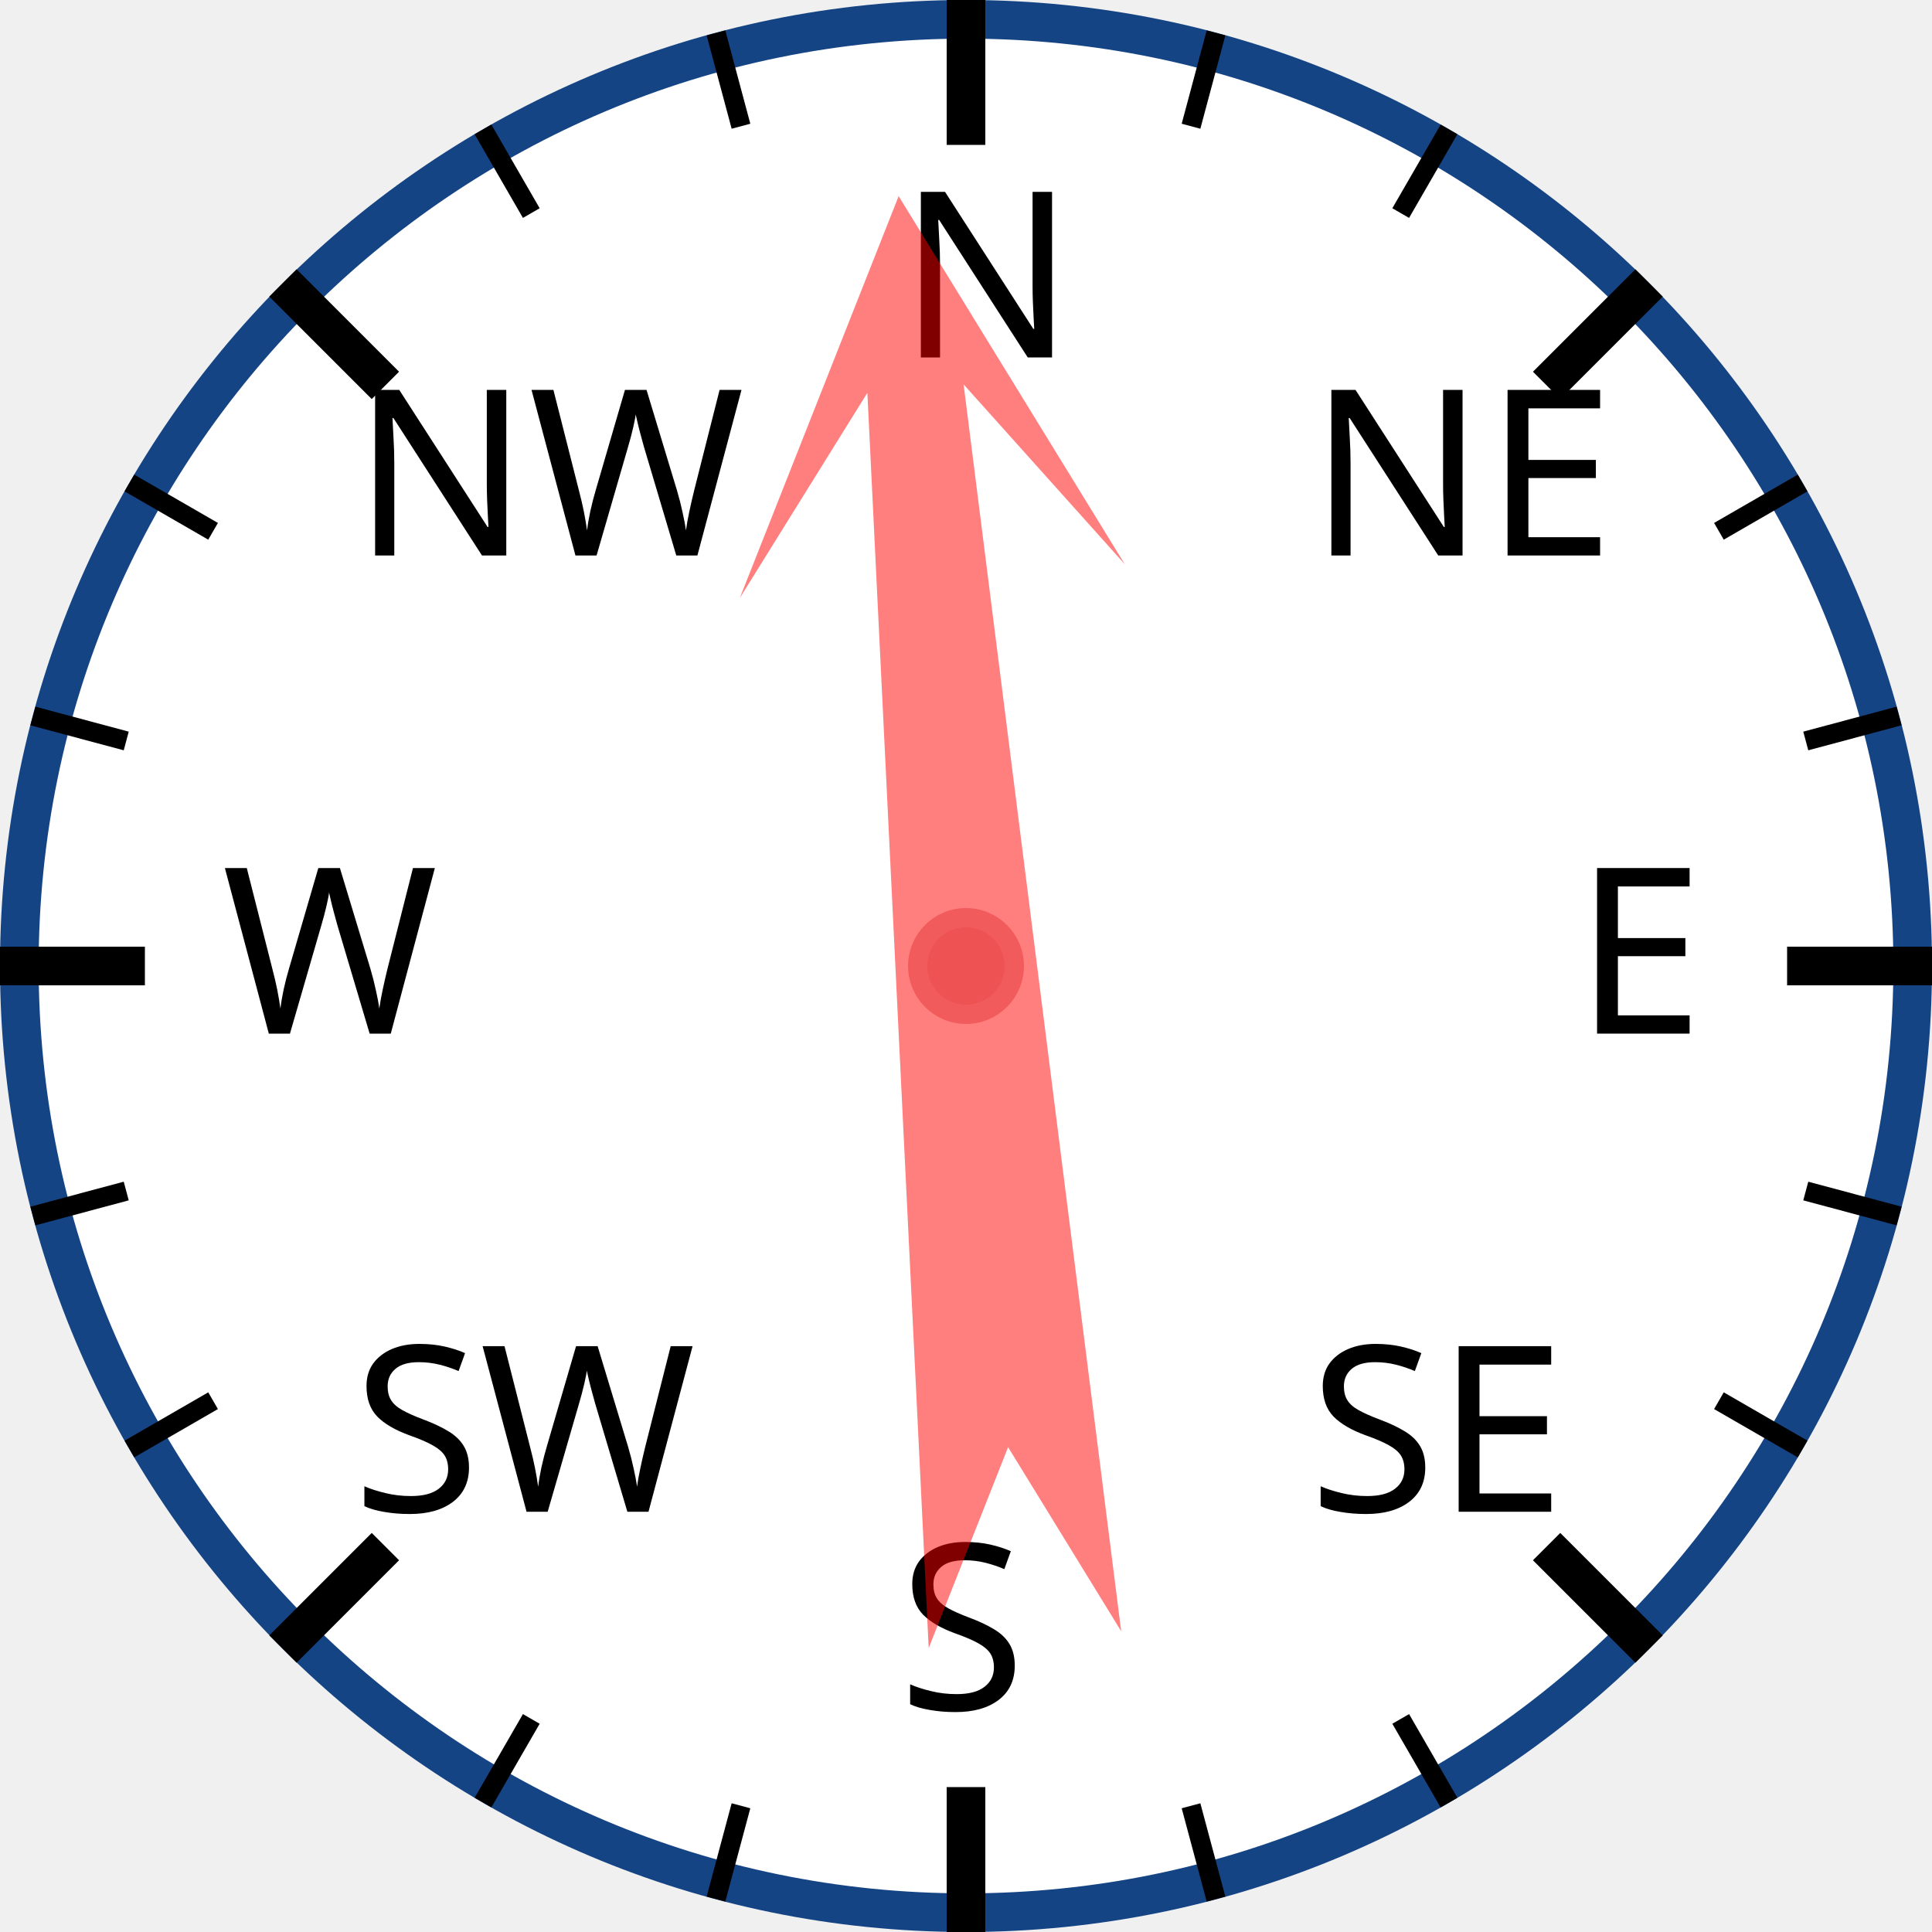
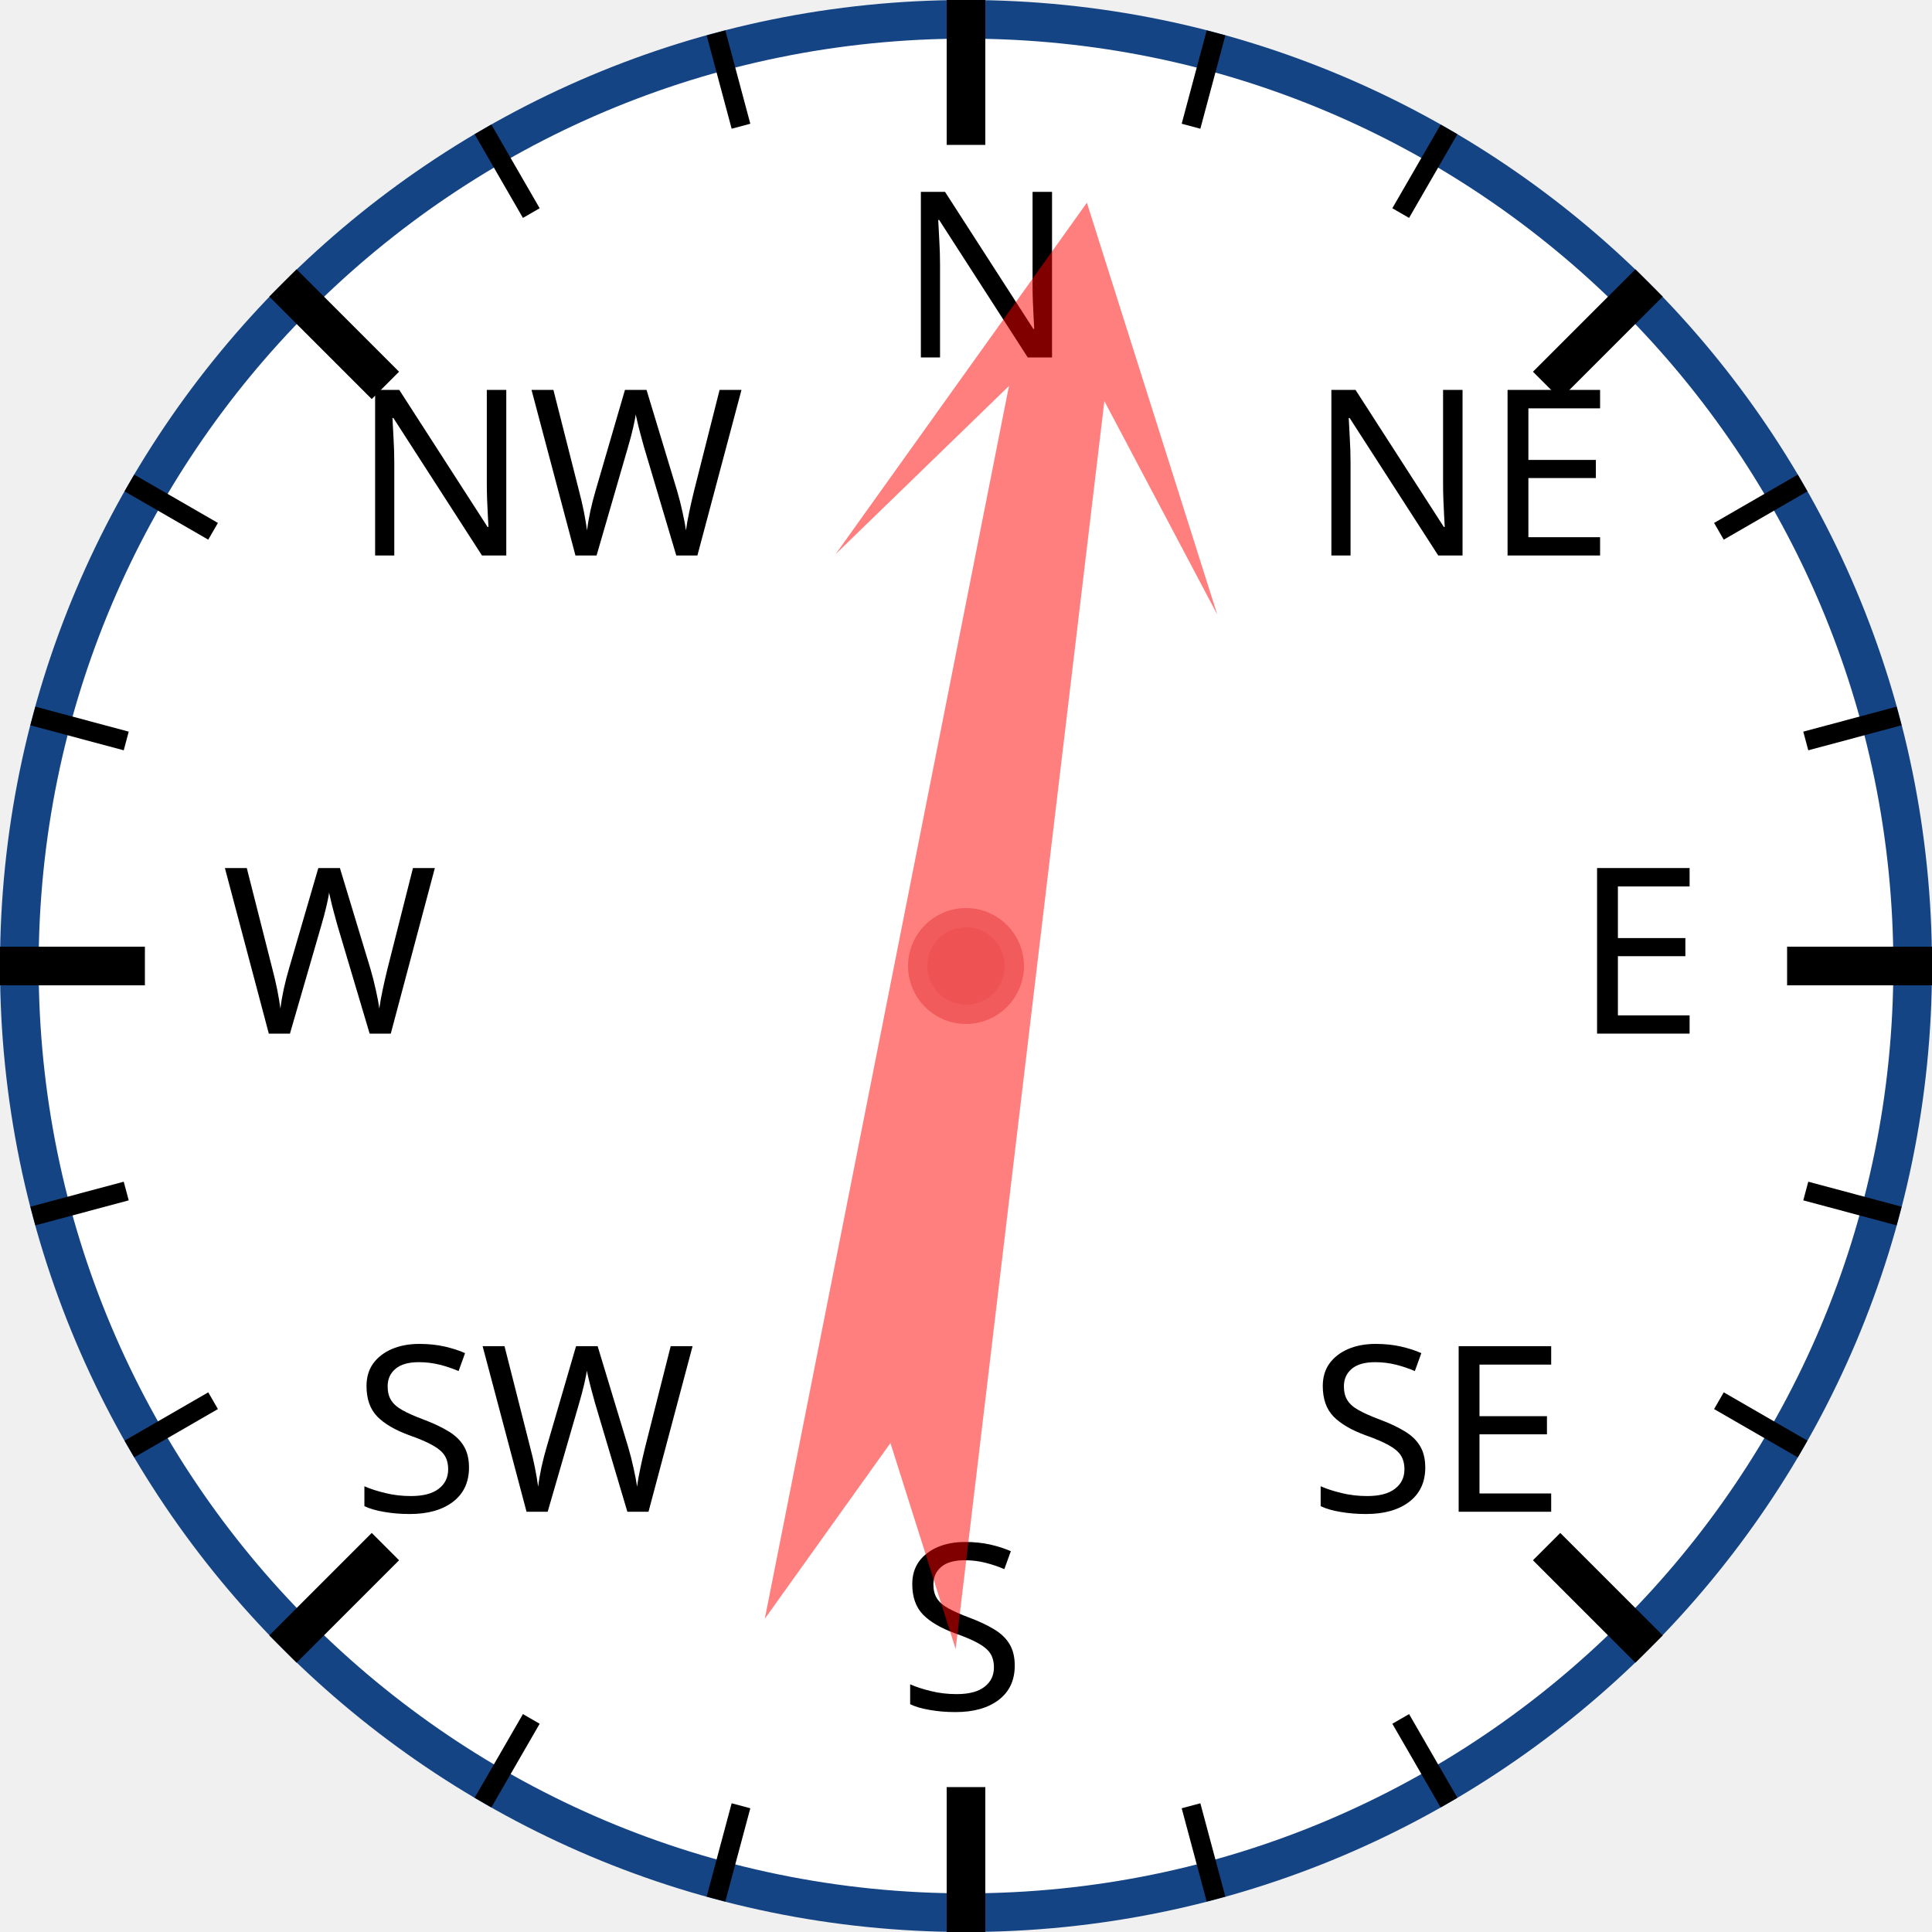
<svg xmlns="http://www.w3.org/2000/svg" width="120px" height="120px" viewBox="0 0 200 200">
  <circle cx="100" cy="100" r="98" style="fill: white; stroke: #154485; stroke-width: 4;" />
  <text x="93.0" y="37.0" style="font-family: sans-serif; font-size: 18pt;">N</text>
  <line x1="100.0" y1="0.0" x2="100.0" y2="15.0" style="stroke: black; stroke-width: 4;" />
  <line x1="74.118" y1="3.407" x2="76.706" y2="13.067" style="stroke: black; stroke-width: 2;" />
  <line x1="50" y1="13.397" x2="55" y2="22.058" style="stroke: black; stroke-width: 2;" />
  <text x="36.503" y="57.503" style="font-family: sans-serif; font-size: 18pt;">NW</text>
  <line x1="29.289" y1="29.289" x2="39.896" y2="39.896" style="stroke: black; stroke-width: 4;" />
  <line x1="13.397" y1="50" x2="22.058" y2="55" style="stroke: black; stroke-width: 2;" />
  <line x1="3.407" y1="74.118" x2="13.067" y2="76.706" style="stroke: black; stroke-width: 2;" />
  <text x="23.0" y="107.0" style="font-family: sans-serif; font-size: 18pt;">W</text>
  <line x1="0.0" y1="100.0" x2="15.0" y2="100.0" style="stroke: black; stroke-width: 4;" />
  <line x1="3.407" y1="125.882" x2="13.067" y2="123.294" style="stroke: black; stroke-width: 2;" />
  <line x1="13.397" y1="150" x2="22.058" y2="145" style="stroke: black; stroke-width: 2;" />
  <text x="36.503" y="156.497" style="font-family: sans-serif; font-size: 18pt;">SW</text>
  <line x1="29.289" y1="170.711" x2="39.896" y2="160.104" style="stroke: black; stroke-width: 4;" />
  <line x1="50" y1="186.603" x2="55" y2="177.942" style="stroke: black; stroke-width: 2;" />
  <line x1="74.118" y1="196.593" x2="76.706" y2="186.933" style="stroke: black; stroke-width: 2;" />
  <text x="93" y="177.0" style="font-family: sans-serif; font-size: 18pt;">S</text>
  <line x1="100" y1="200.0" x2="100" y2="185.0" style="stroke: black; stroke-width: 4;" />
  <line x1="125.882" y1="196.593" x2="123.294" y2="186.933" style="stroke: black; stroke-width: 2;" />
  <line x1="150.0" y1="186.603" x2="145.0" y2="177.942" style="stroke: black; stroke-width: 2;" />
  <text x="135.497" y="156.497" style="font-family: sans-serif; font-size: 18pt;">SE</text>
  <line x1="170.711" y1="170.711" x2="160.104" y2="160.104" style="stroke: black; stroke-width: 4;" />
  <line x1="186.603" y1="150" x2="177.942" y2="145" style="stroke: black; stroke-width: 2;" />
  <line x1="196.593" y1="125.882" x2="186.933" y2="123.294" style="stroke: black; stroke-width: 2;" />
  <text x="163.0" y="107" style="font-family: sans-serif; font-size: 18pt;">E</text>
  <line x1="200.0" y1="100" x2="185.0" y2="100" style="stroke: black; stroke-width: 4;" />
  <line x1="196.593" y1="74.118" x2="186.933" y2="76.706" style="stroke: black; stroke-width: 2;" />
  <line x1="186.603" y1="50" x2="177.942" y2="55" style="stroke: black; stroke-width: 2;" />
  <text x="135.497" y="57.503" style="font-family: sans-serif; font-size: 18pt;">NE</text>
  <line x1="170.711" y1="29.289" x2="160.104" y2="39.896" style="stroke: black; stroke-width: 4;" />
  <line x1="150" y1="13.397" x2="145" y2="22.058" style="stroke: black; stroke-width: 2;" />
  <line x1="125.882" y1="3.407" x2="123.294" y2="13.067" style="stroke: black; stroke-width: 2;" />
-   <polygon points="100 20 120 60 105 40 110 170 100 150 90 170 95 40 80 60" style="fill: red; fill-opacity: 0.5;" transform="rotate(355,100,100)" />
+   <polygon points="100 20 120 60 105 40 110 170 100 150 90 170 95 40 80 60" style="fill: red; fill-opacity: 0.5;" transform="rotate(9,100,100)" />
  <circle cx="100" cy="100" r="5" style="fill: #EE5252; stroke: #F25B5B; stroke-width: 2;" />
</svg>
